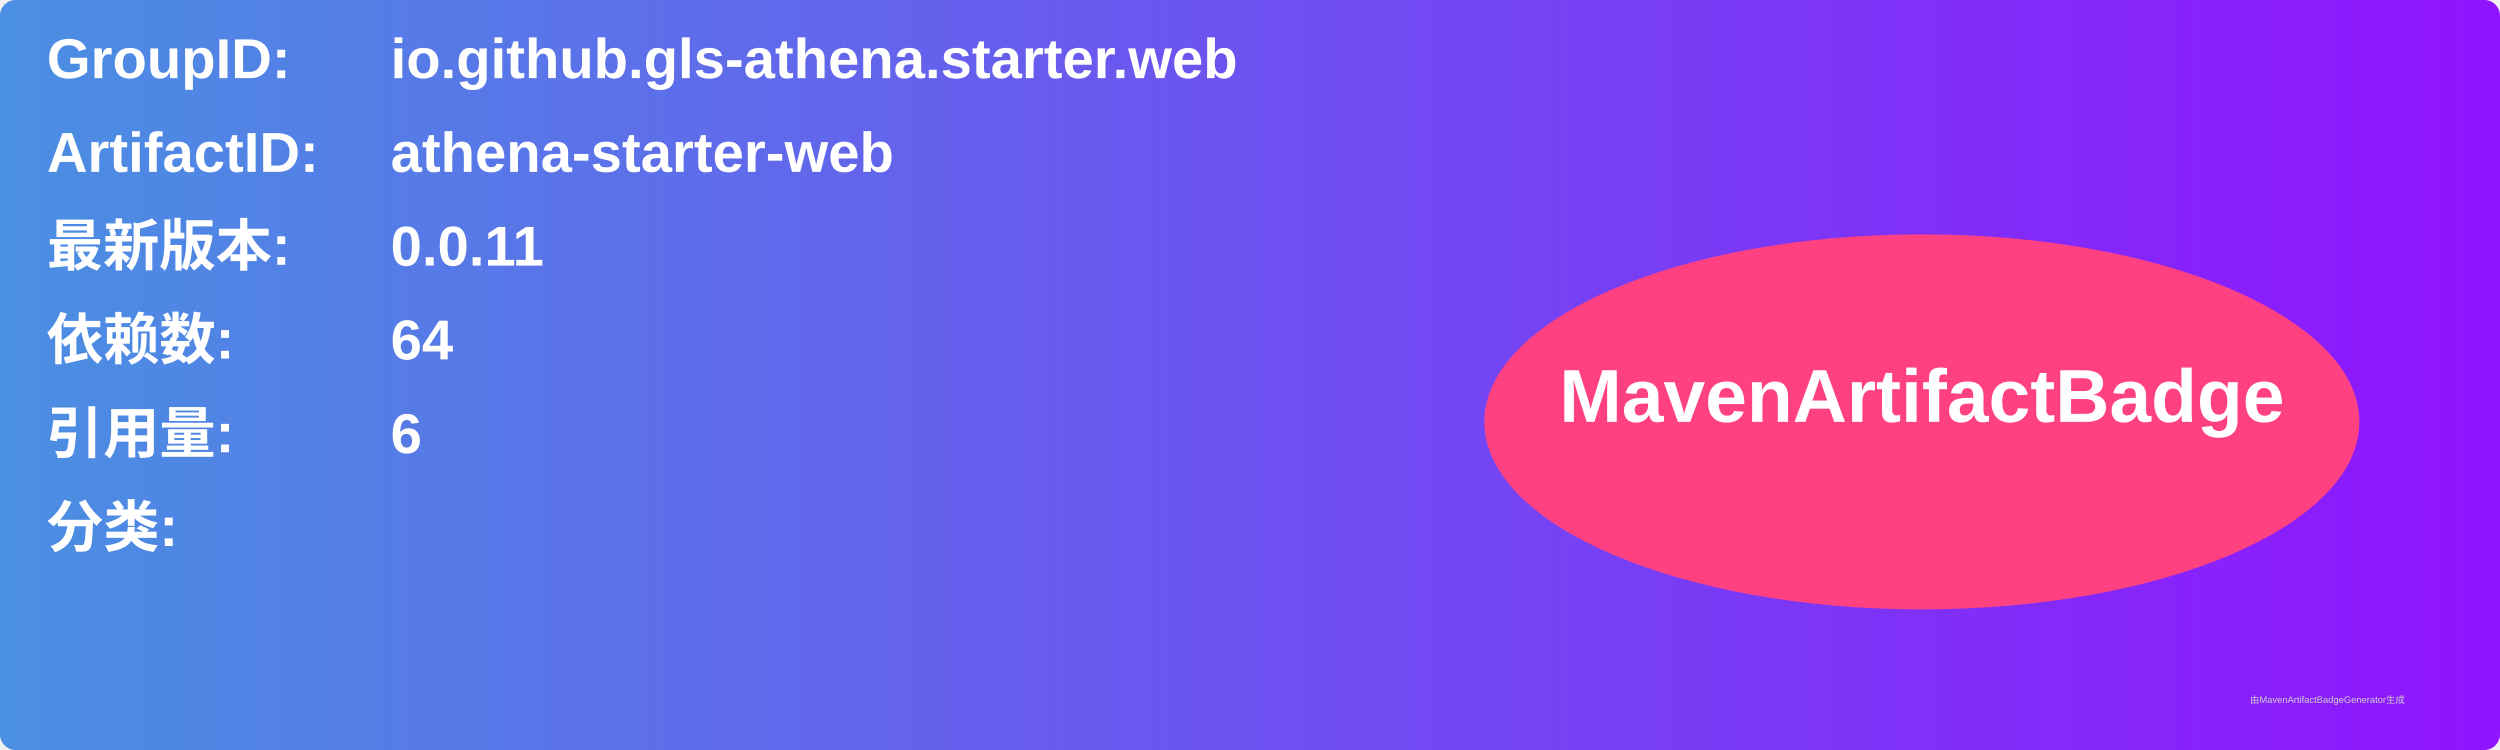
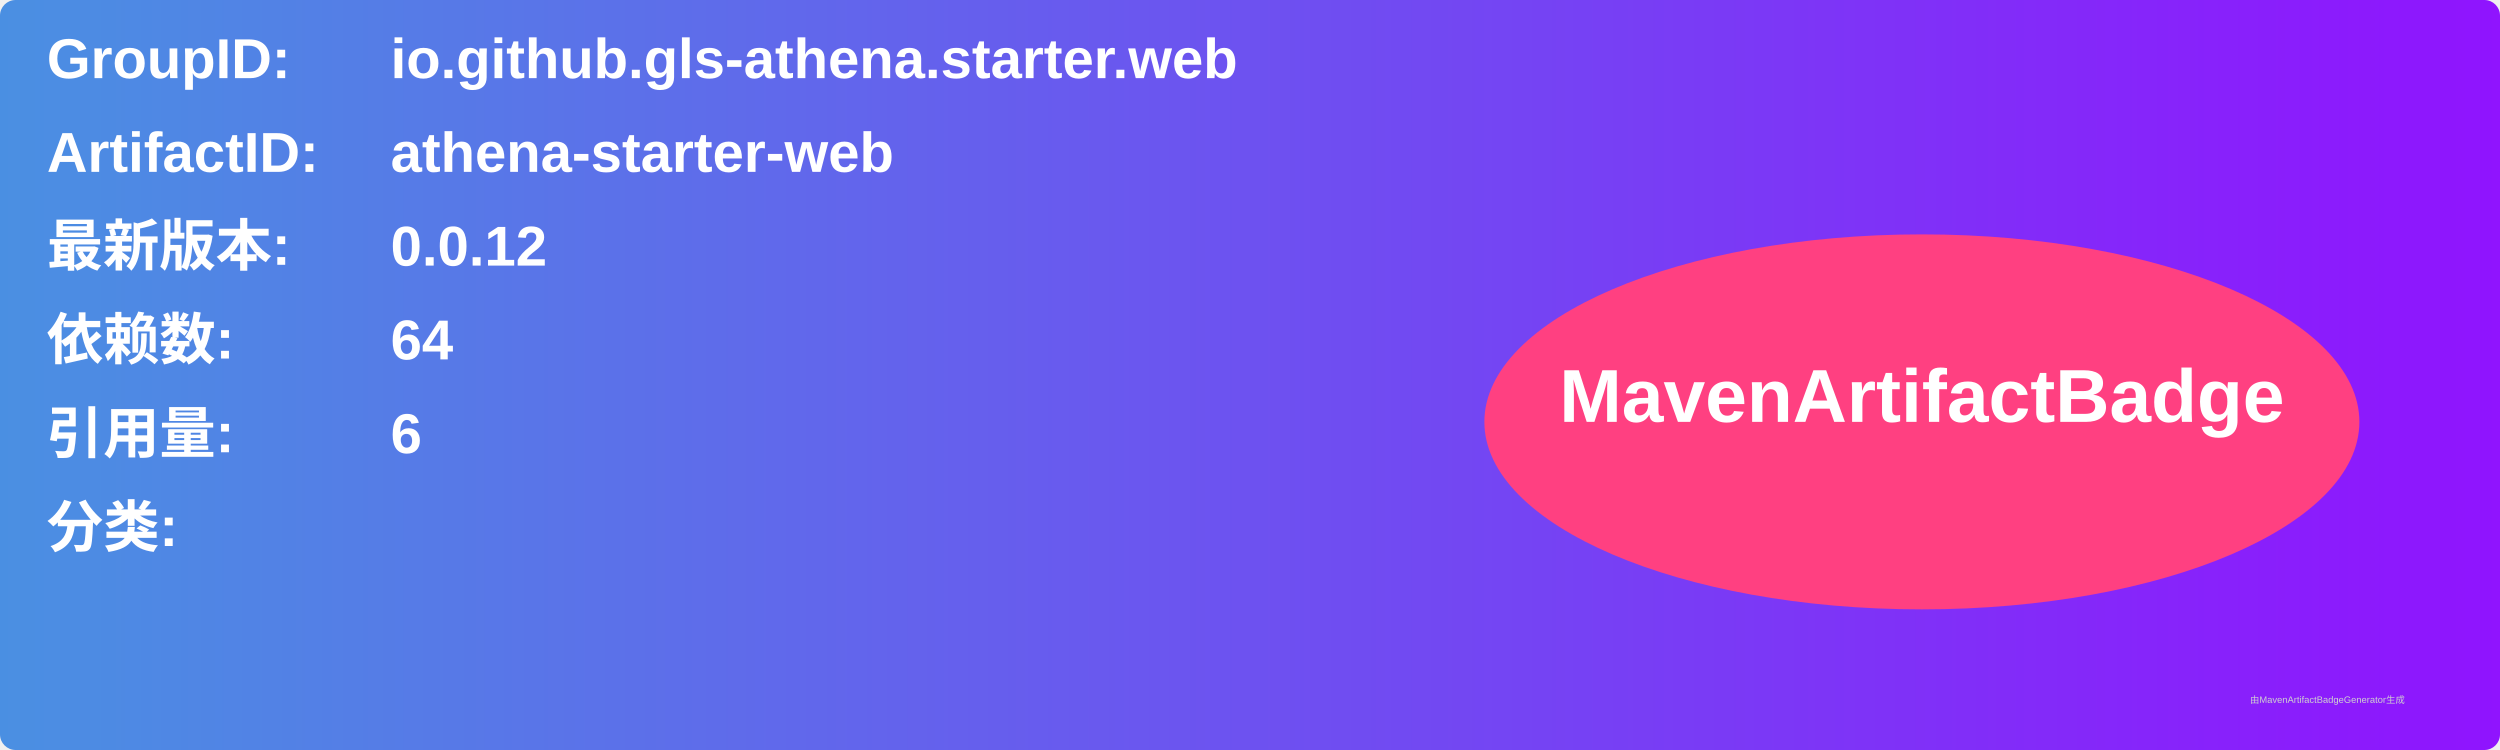
<svg xmlns="http://www.w3.org/2000/svg" width="800" height="240" viewBox="0 0 800 240">
  <linearGradient id="grad" x1="0%" y1="0%" x2="100%" y2="0%">
    <stop offset="0%" stop-color="#4a90e2" />
    <stop offset="100%" stop-color="#9013fe" />
  </linearGradient>
  <rect width="100%" height="100%" rx="5" ry="5" fill="url(#grad)" />
  <g transform="translate(15, 15)">
    <text x="0" y="10" font-family="Arial" font-size="18" fill="white" font-weight="bold" width="260">GroupID:</text>
    <text x="110" y="10" font-family="Arial" font-size="18" fill="white" font-weight="bold" width="460">io.github.gls-athena.starter.web</text>
    <text x="0" y="40" font-family="Arial" font-size="18" fill="white" font-weight="bold" width="260">ArtifactID:</text>
    <text x="110" y="40" font-family="Arial" font-size="18" fill="white" font-weight="bold" width="460">athena-starter-web</text>
    <text x="0" y="70" font-family="Arial" font-size="18" fill="white" font-weight="bold">最新版本:</text>
    <text x="110" y="70" font-family="Arial" font-size="18" fill="white" font-weight="bold">
-       <tspan font-weight="bold">0.0.11</tspan>
+       <tspan font-weight="bold">0.0.12</tspan>
    </text>
    <text x="0" y="100" font-family="Arial" font-size="18" fill="white" font-weight="bold">依赖数: </text>
    <text x="110" y="100" font-family="Arial" font-size="18" fill="white">
      <tspan font-weight="bold">64</tspan>
    </text>
    <text x="0" y="130" font-family="Arial" font-size="18" fill="white" font-weight="bold">引用量: </text>
    <text x="110" y="130" font-family="Arial" font-size="18" fill="white">
      <tspan font-weight="bold">6</tspan>
    </text>
    <text x="0" y="160" font-family="Arial" font-size="18" fill="white" font-weight="bold">分类:</text>
    <text x="10" y="190" font-family="Arial" font-size="10" fill="white">
      <tspan font-weight="bold" />
    </text>
    <ellipse cx="600" cy="120" rx="140" ry="60" fill="#ff4081" />
    <text x="600" y="120" text-anchor="middle" font-family="Arial" font-size="24" fill="white" font-weight="bold">MavenArtifactBadge</text>
  </g>
  <text x="720" y="225" font-family="Arial" font-size="3" fill="#d0d0d0">由MavenArtifactBadgeGenerator生成</text>
</svg>
